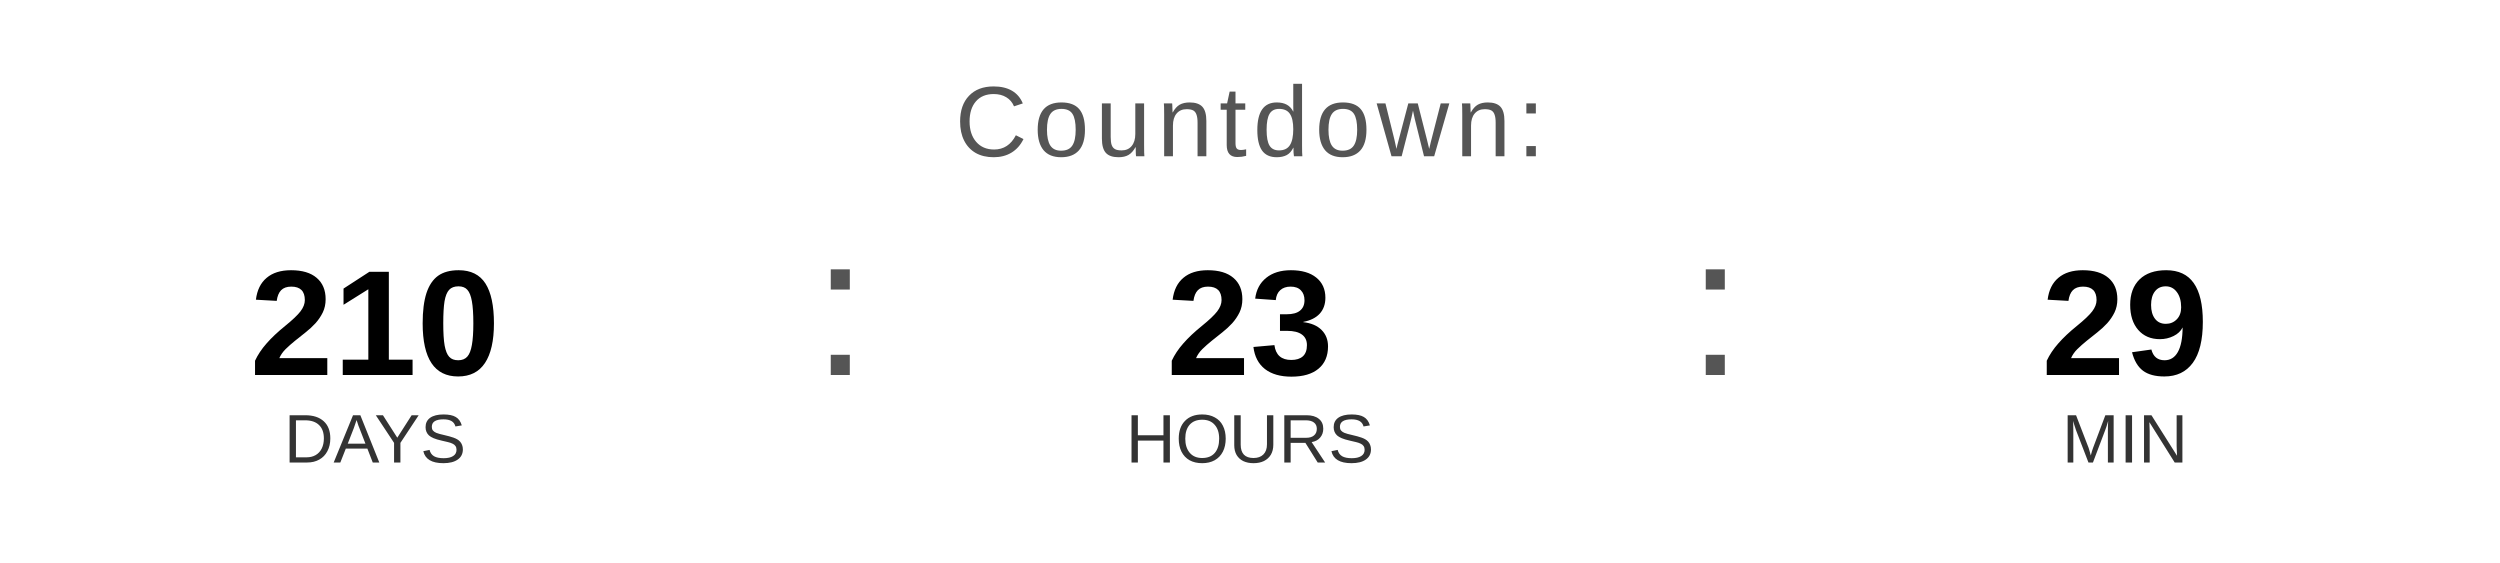
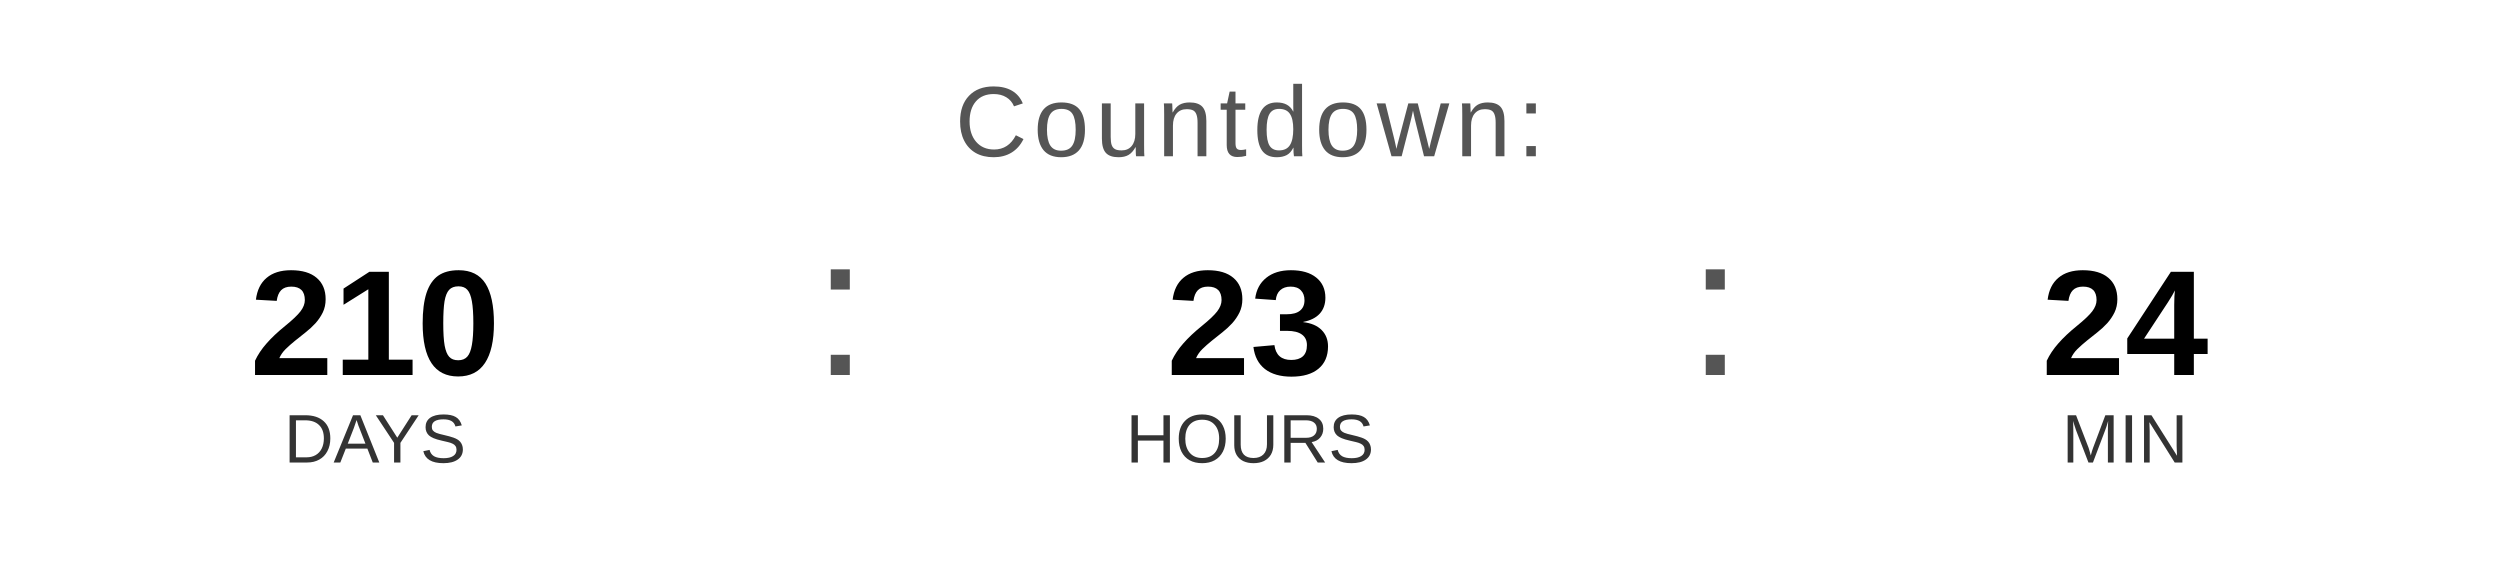
<svg xmlns="http://www.w3.org/2000/svg" width="400" height="90" viewBox="0 0 400 90">
  <text x="200" y="25" font-family="Arial, Helvetica, sans-serif" font-size="16" fill="#555555" text-anchor="middle" letter-spacing="1">
    Countdown:
  </text>
  <text x="60" y="60" font-family="Arial, Helvetica, sans-serif" font-size="24" font-weight="bold" fill="#000000" text-anchor="middle">210</text>
  <text x="60" y="74" font-family="Arial, Helvetica, sans-serif" font-size="11" fill="#333333" text-anchor="middle">DAYS</text>
  <text x="130" y="60" font-family="Arial, sans-serif" font-size="32" fill="#555555">:</text>
  <text x="200" y="60" font-family="Arial, Helvetica, sans-serif" font-size="24" font-weight="bold" fill="#000000" text-anchor="middle">23</text>
  <text x="200" y="74" font-family="Arial, Helvetica, sans-serif" font-size="11" fill="#333333" text-anchor="middle">HOURS</text>
  <text x="270" y="60" font-family="Arial, sans-serif" font-size="32" fill="#555555">:</text>
-   <text x="340" y="60" font-family="Arial, Helvetica, sans-serif" font-size="24" font-weight="bold" fill="#000000" text-anchor="middle">29</text>
+   <text x="340" y="60" font-family="Arial, Helvetica, sans-serif" font-size="24" font-weight="bold" fill="#000000" text-anchor="middle">24</text>
  <text x="340" y="74" font-family="Arial, Helvetica, sans-serif" font-size="11" fill="#333333" text-anchor="middle">MIN</text>
</svg>
